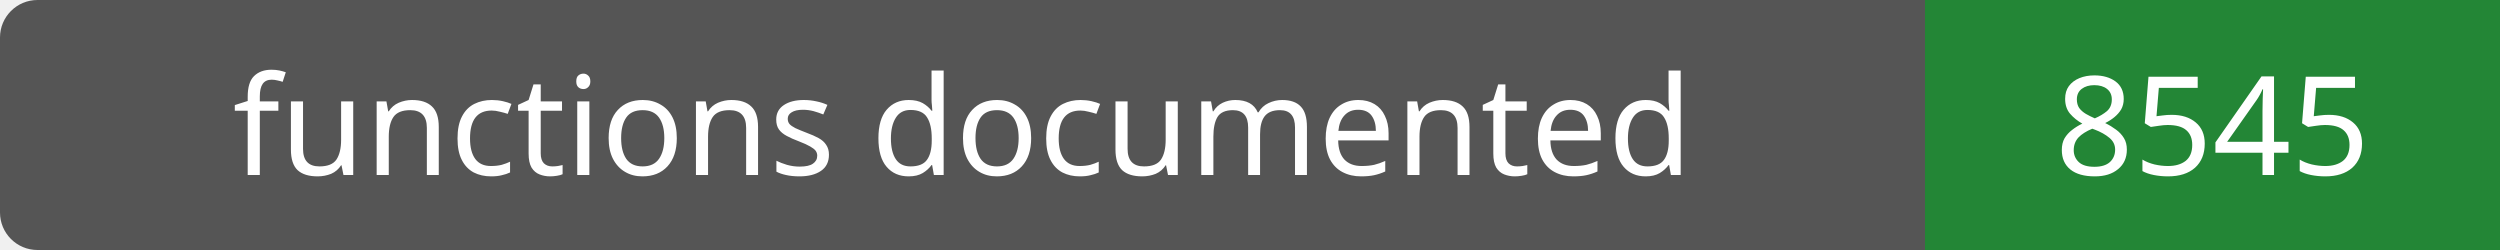
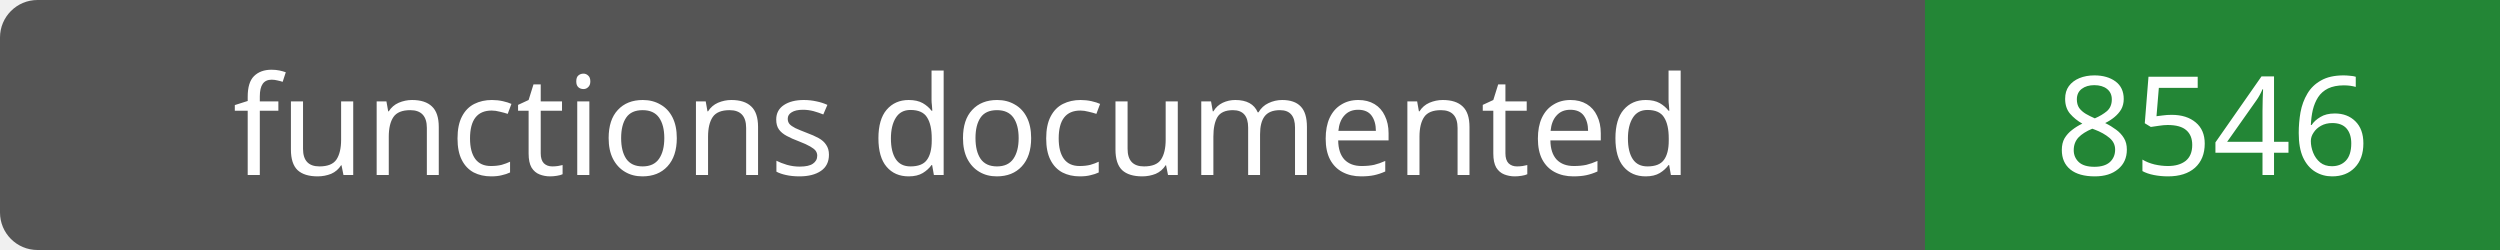
- <svg xmlns="http://www.w3.org/2000/svg" width="200" height="20" role="img" aria-label="functions documented: 8545">
+ <svg xmlns="http://www.w3.org/2000/svg" width="200" height="20" role="img" aria-label="functions documented: 8546">
  <rect width="200" height="20" rx="3" fill="#555" />
  <path fill="#238636" d="M154 0h46v20H154z" />
  <g fill="#fff" text-anchor="middle" font-family="Verdana,sans-serif" font-size="11">
    <text x="77.0" y="14">functions documented</text>
-     <text x="177.0" y="14">8545</text>
+     <text x="177.0" y="14">8546</text>
  </g>
</svg>
